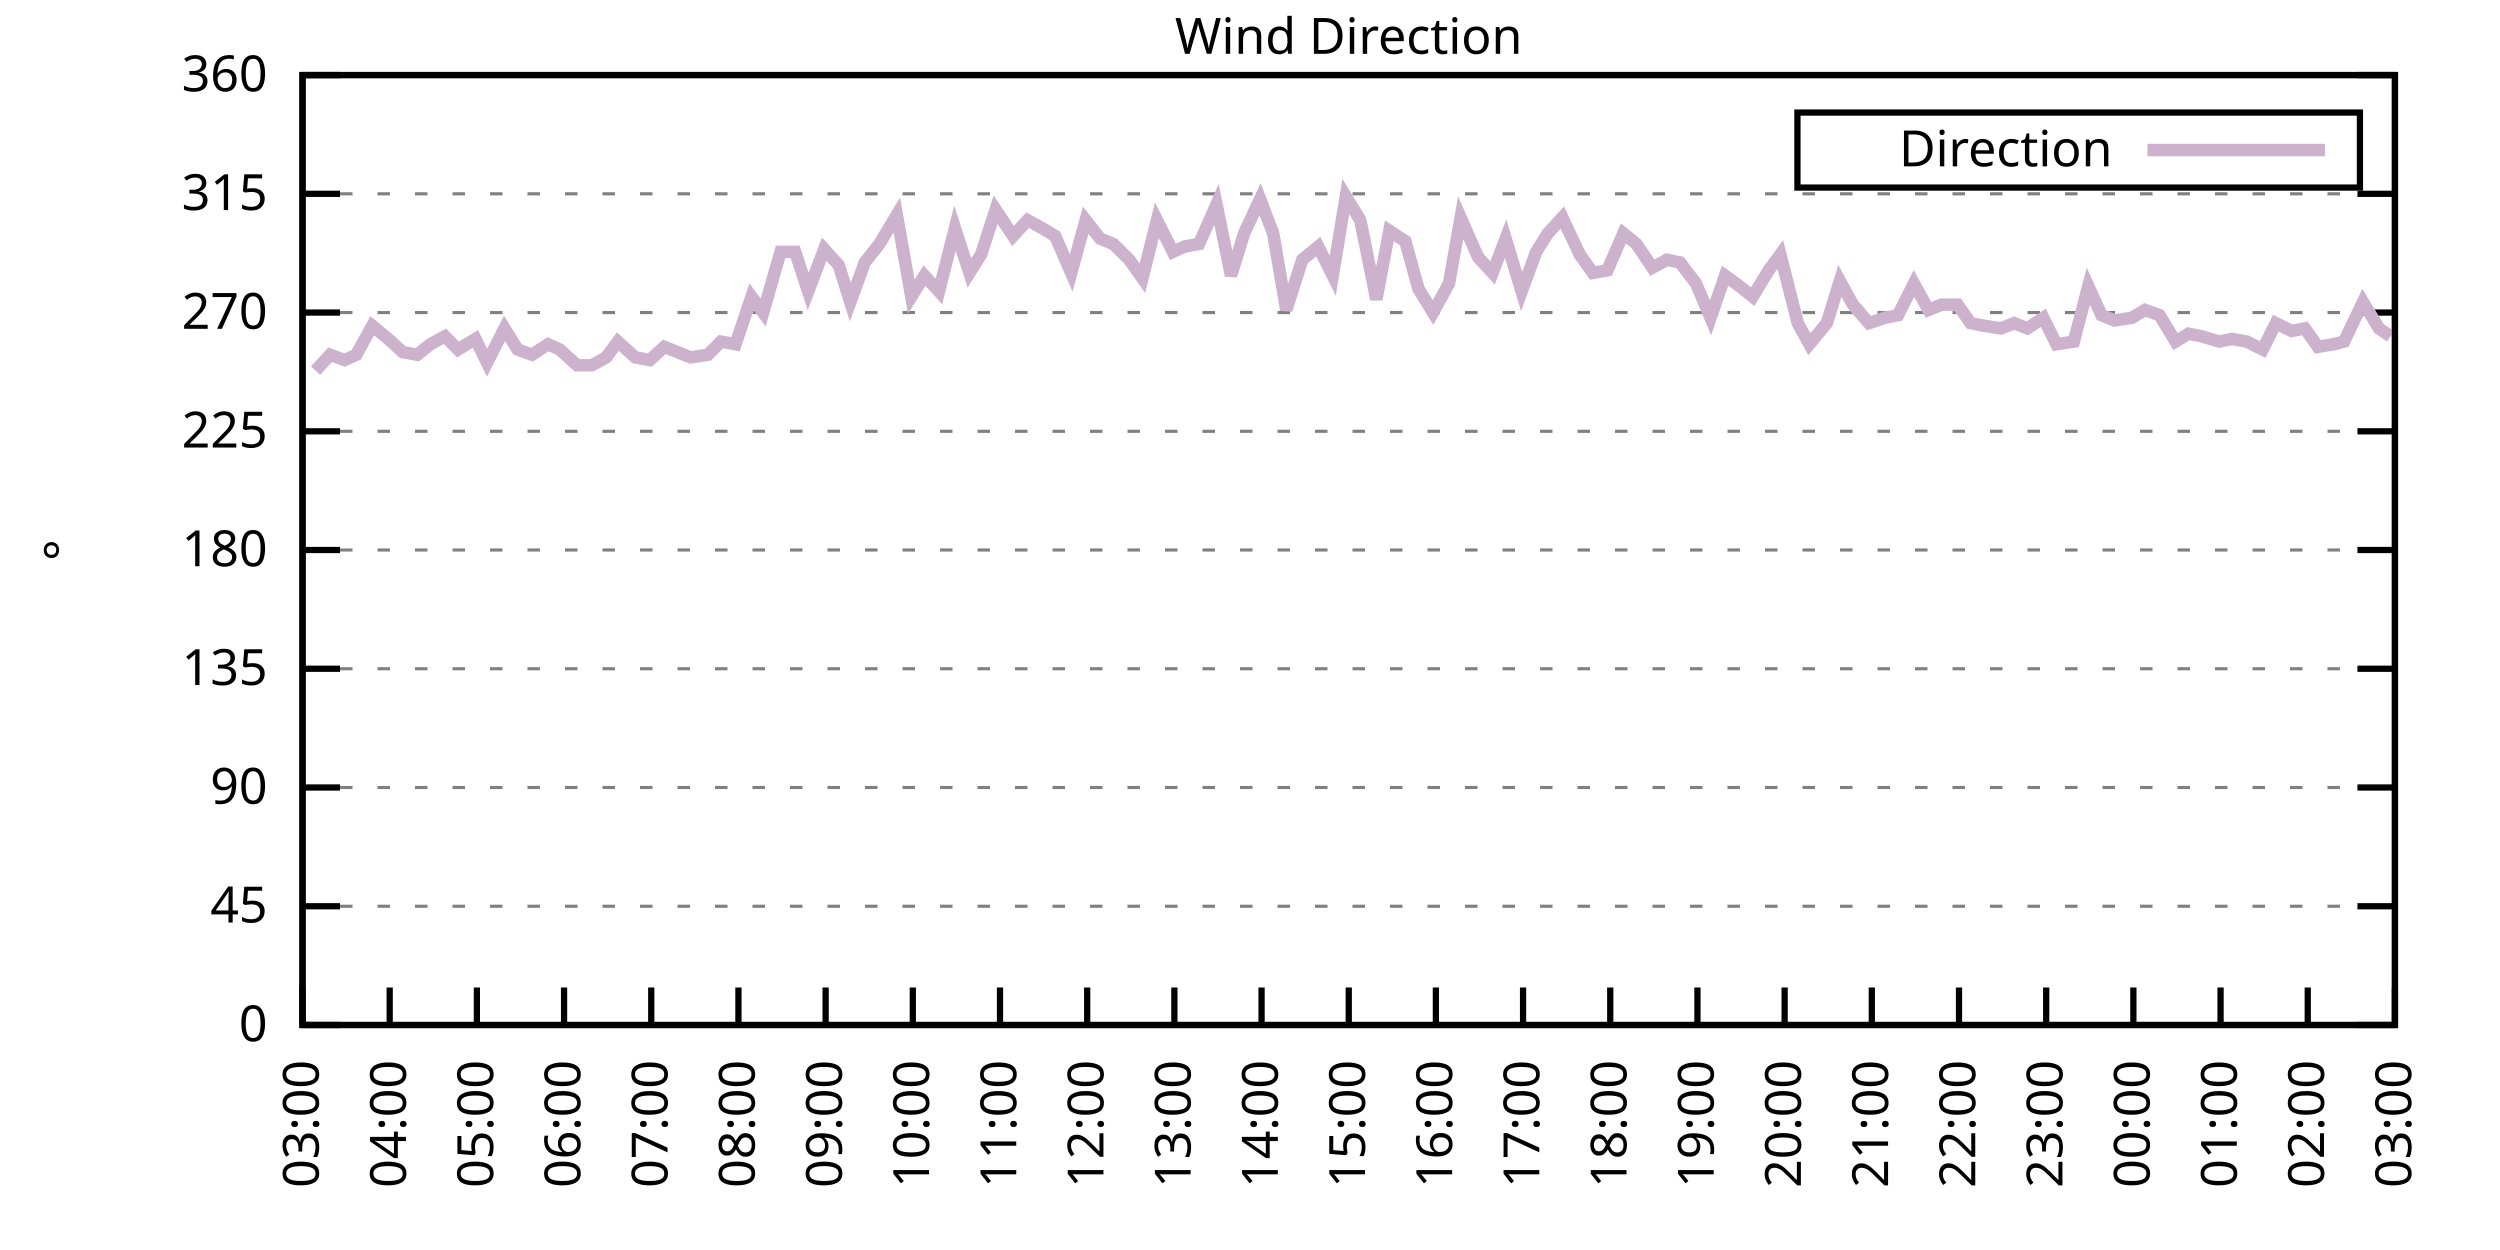
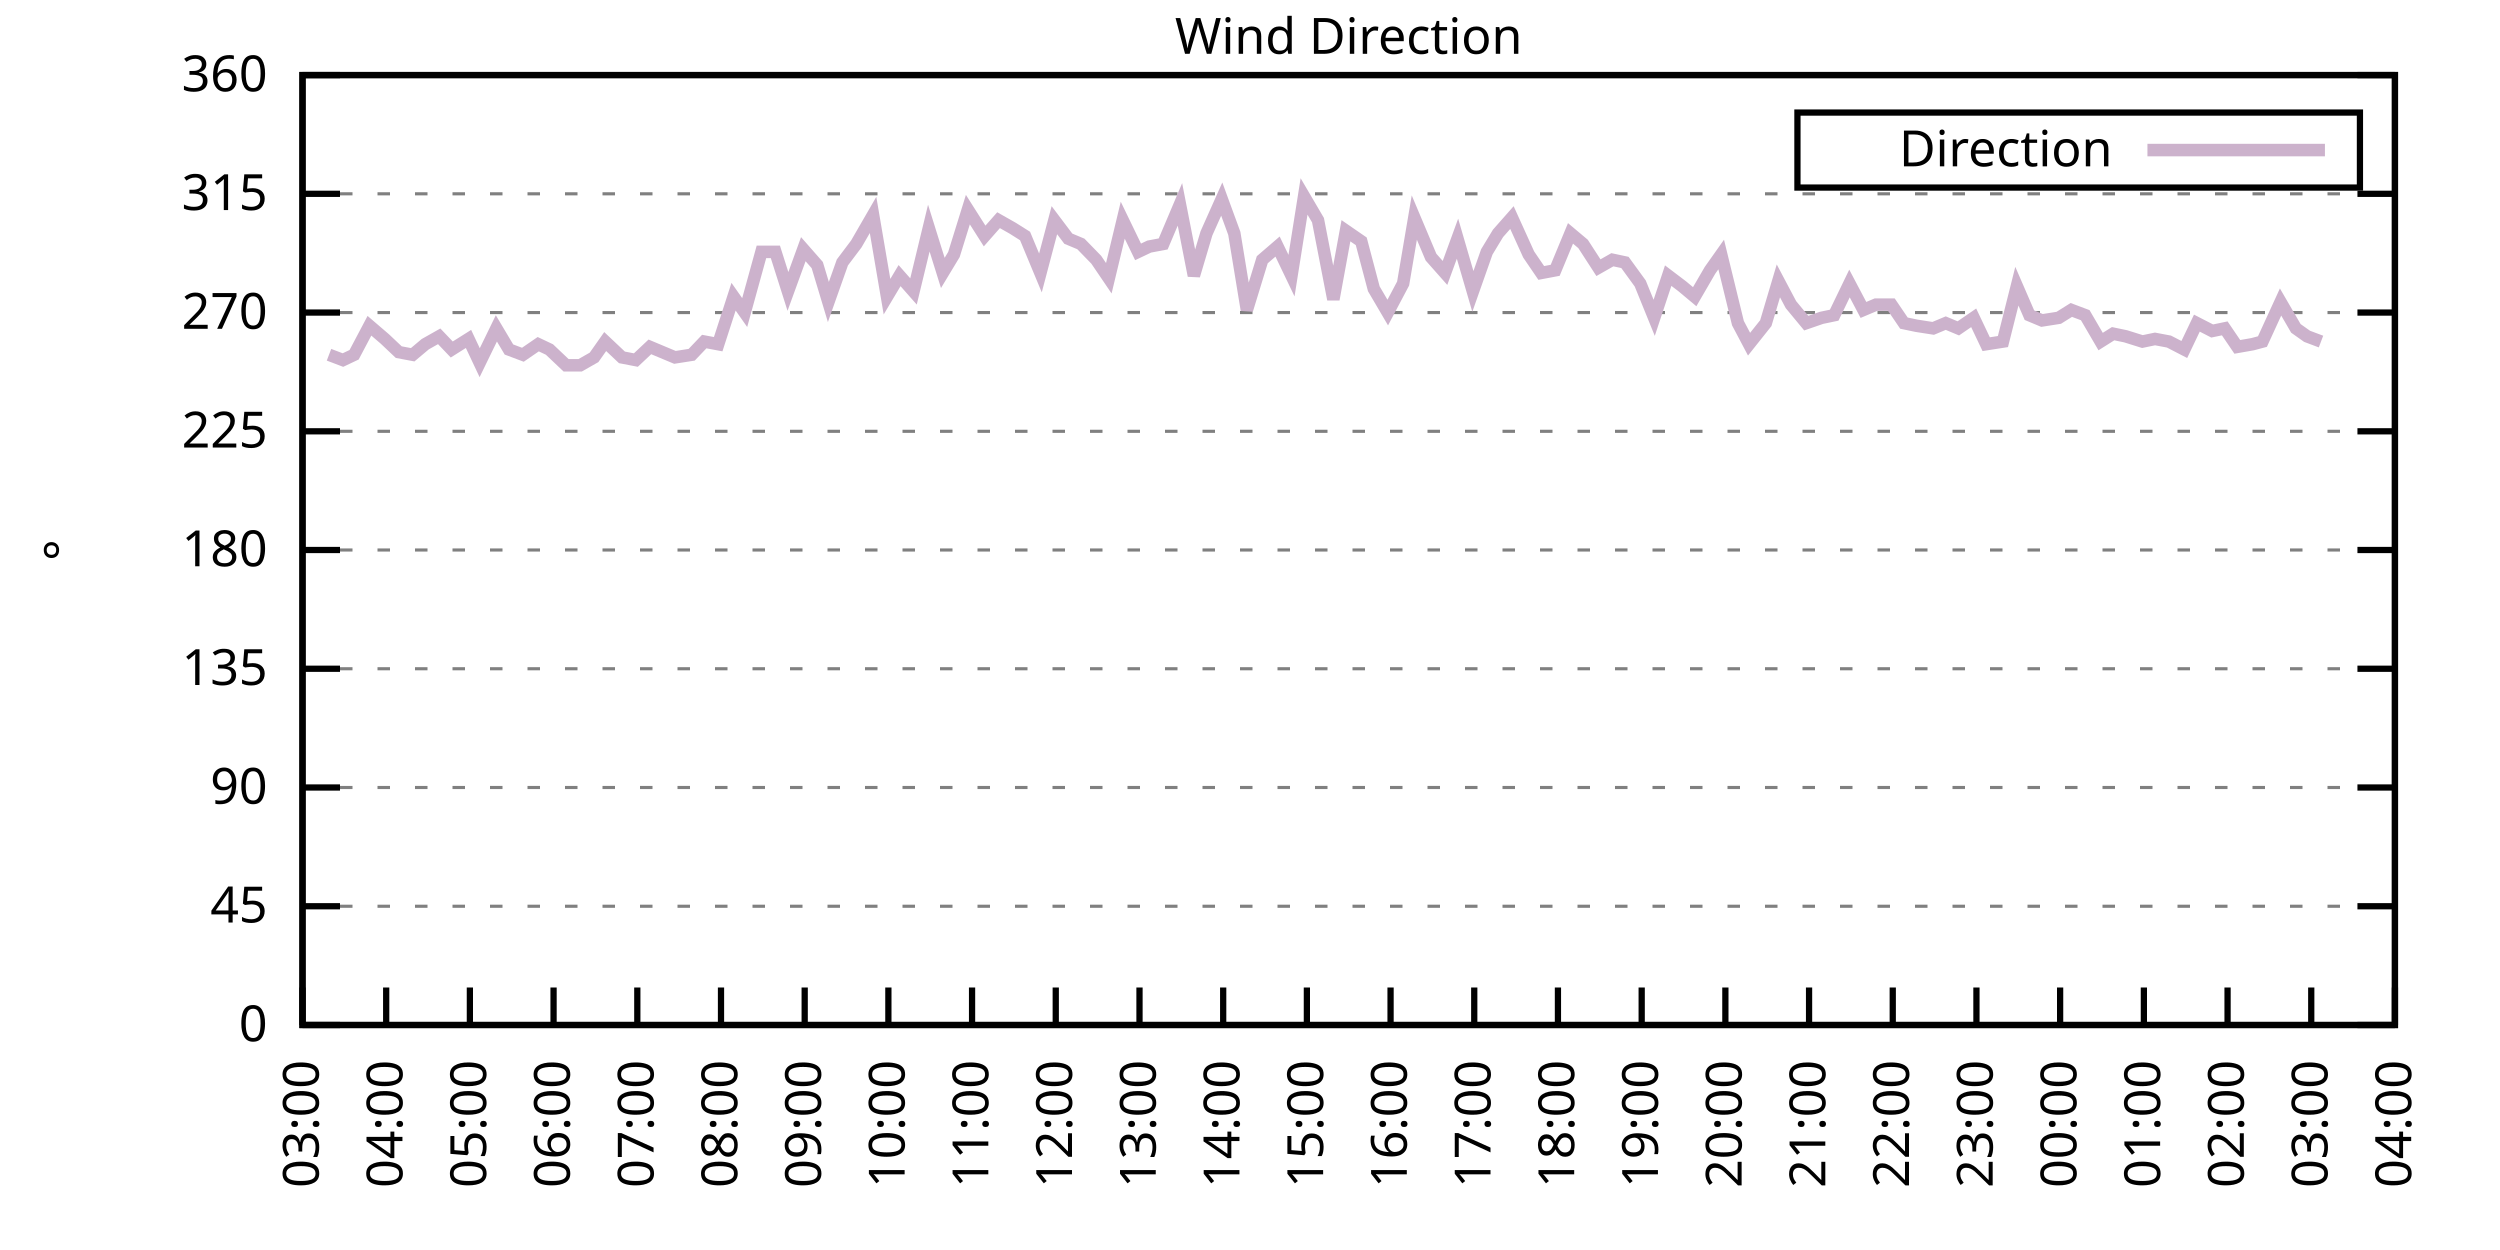
<svg xmlns="http://www.w3.org/2000/svg" xmlns:xlink="http://www.w3.org/1999/xlink" width="400" height="200" viewBox="0 0 400 200">
  <g id="gnuplot_canvas">
    <rect x="0" y="0" width="400" height="200" fill="none" />
    <defs>
      <circle id="gpDot" r="0.5" stroke-width="0.5" stroke="currentColor" />
      <path id="gpPt0" stroke-width="0.333" stroke="currentColor" d="M-1,0 h2 M0,-1 v2" />
      <path id="gpPt1" stroke-width="0.333" stroke="currentColor" d="M-1,-1 L1,1 M1,-1 L-1,1" />
      <path id="gpPt2" stroke-width="0.333" stroke="currentColor" d="M-1,0 L1,0 M0,-1 L0,1 M-1,-1 L1,1 M-1,1 L1,-1" />
      <rect id="gpPt3" stroke-width="0.333" stroke="currentColor" x="-1" y="-1" width="2" height="2" />
      <rect id="gpPt4" stroke-width="0.333" stroke="currentColor" fill="currentColor" x="-1" y="-1" width="2" height="2" />
      <circle id="gpPt5" stroke-width="0.333" stroke="currentColor" cx="0" cy="0" r="1" />
      <use xlink:href="#gpPt5" id="gpPt6" fill="currentColor" stroke="none" />
      <path id="gpPt7" stroke-width="0.333" stroke="currentColor" d="M0,-1.33 L-1.33,0.67 L1.33,0.67 z" />
      <use xlink:href="#gpPt7" id="gpPt8" fill="currentColor" stroke="none" />
      <use xlink:href="#gpPt7" id="gpPt9" stroke="currentColor" transform="rotate(180)" />
      <use xlink:href="#gpPt9" id="gpPt10" fill="currentColor" stroke="none" />
      <use xlink:href="#gpPt3" id="gpPt11" stroke="currentColor" transform="rotate(45)" />
      <use xlink:href="#gpPt11" id="gpPt12" fill="currentColor" stroke="none" />
      <path id="gpPt13" stroke-width="0.333" stroke="currentColor" d="M0,1.330 L1.265,0.411 L0.782,-1.067 L-0.782,-1.076 L-1.265,0.411 z" />
      <use xlink:href="#gpPt13" id="gpPt14" fill="currentColor" stroke="none" />
      <filter id="textbox" filterUnits="objectBoundingBox" x="0" y="0" height="1" width="1">
        <feFlood flood-color="white" flood-opacity="1" result="bgnd" />
        <feComposite in="SourceGraphic" in2="bgnd" operator="atop" />
      </filter>
      <filter id="greybox" filterUnits="objectBoundingBox" x="0" y="0" height="1" width="1">
        <feFlood flood-color="lightgrey" flood-opacity="1" result="grey" />
        <feComposite in="SourceGraphic" in2="grey" operator="atop" />
      </filter>
    </defs>
    <g fill="none" color="white" stroke="currentColor" stroke-width="1.00" stroke-linecap="butt" stroke-linejoin="miter">
</g>
    <g fill="none" color="black" stroke="currentColor" stroke-width="1.00" stroke-linecap="butt" stroke-linejoin="miter">
      <g stroke="none" shape-rendering="crispEdges">
        <polygon fill="rgb(255, 255, 255)" points="48.40,164.00 383.18,164.00 383.18,12.02 48.40,12.02 " />
      </g>
    </g>
    <g fill="none" color="black" stroke="currentColor" stroke-width="1.00" stroke-linecap="butt" stroke-linejoin="miter">
</g>
    <g fill="none" color="black" stroke="black" stroke-width="0.50" stroke-linecap="butt" stroke-linejoin="miter">
</g>
    <g fill="none" color="gray" stroke="currentColor" stroke-width="0.50" stroke-linecap="butt" stroke-linejoin="miter">
      <path stroke="gray" stroke-dasharray="2,4" class="gridline" d="M48.40,164.00 L383.19,164.00  " />
    </g>
    <g fill="none" color="gray" stroke="gray" stroke-width="1.00" stroke-linecap="butt" stroke-linejoin="miter">
</g>
    <g fill="none" color="black" stroke="currentColor" stroke-width="1.00" stroke-linecap="butt" stroke-linejoin="miter">
      <path stroke="black" d="M48.40,164.00 L54.40,164.00 M383.19,164.00 L377.19,164.00  " />
      <g transform="translate(42.80,166.60)" stroke="none" fill="black" font-family="Sans" font-size="8.00" text-anchor="end">
        <text>
          <tspan font-family="Sans"> 0</tspan>
        </text>
      </g>
    </g>
    <g fill="none" color="black" stroke="currentColor" stroke-width="1.00" stroke-linecap="butt" stroke-linejoin="miter">
</g>
    <g fill="none" color="black" stroke="black" stroke-width="0.50" stroke-linecap="butt" stroke-linejoin="miter">
</g>
    <g fill="none" color="gray" stroke="currentColor" stroke-width="0.50" stroke-linecap="butt" stroke-linejoin="miter">
      <path stroke="gray" stroke-dasharray="2,4" class="gridline" d="M48.40,145.00 L383.19,145.00  " />
    </g>
    <g fill="none" color="gray" stroke="gray" stroke-width="1.00" stroke-linecap="butt" stroke-linejoin="miter">
</g>
    <g fill="none" color="black" stroke="currentColor" stroke-width="1.00" stroke-linecap="butt" stroke-linejoin="miter">
      <path stroke="black" d="M48.40,145.00 L54.40,145.00 M383.19,145.00 L377.19,145.00  " />
      <g transform="translate(42.80,147.60)" stroke="none" fill="black" font-family="Sans" font-size="8.00" text-anchor="end">
        <text>
          <tspan font-family="Sans"> 45</tspan>
        </text>
      </g>
    </g>
    <g fill="none" color="black" stroke="currentColor" stroke-width="1.00" stroke-linecap="butt" stroke-linejoin="miter">
</g>
    <g fill="none" color="black" stroke="black" stroke-width="0.50" stroke-linecap="butt" stroke-linejoin="miter">
</g>
    <g fill="none" color="gray" stroke="currentColor" stroke-width="0.50" stroke-linecap="butt" stroke-linejoin="miter">
      <path stroke="gray" stroke-dasharray="2,4" class="gridline" d="M48.40,126.00 L383.19,126.00  " />
    </g>
    <g fill="none" color="gray" stroke="gray" stroke-width="1.00" stroke-linecap="butt" stroke-linejoin="miter">
</g>
    <g fill="none" color="black" stroke="currentColor" stroke-width="1.00" stroke-linecap="butt" stroke-linejoin="miter">
      <path stroke="black" d="M48.40,126.00 L54.40,126.00 M383.19,126.00 L377.19,126.00  " />
      <g transform="translate(42.80,128.60)" stroke="none" fill="black" font-family="Sans" font-size="8.00" text-anchor="end">
        <text>
          <tspan font-family="Sans"> 90</tspan>
        </text>
      </g>
    </g>
    <g fill="none" color="black" stroke="currentColor" stroke-width="1.00" stroke-linecap="butt" stroke-linejoin="miter">
</g>
    <g fill="none" color="black" stroke="black" stroke-width="0.50" stroke-linecap="butt" stroke-linejoin="miter">
</g>
    <g fill="none" color="gray" stroke="currentColor" stroke-width="0.50" stroke-linecap="butt" stroke-linejoin="miter">
      <path stroke="gray" stroke-dasharray="2,4" class="gridline" d="M48.40,107.00 L383.19,107.00  " />
    </g>
    <g fill="none" color="gray" stroke="gray" stroke-width="1.00" stroke-linecap="butt" stroke-linejoin="miter">
</g>
    <g fill="none" color="black" stroke="currentColor" stroke-width="1.00" stroke-linecap="butt" stroke-linejoin="miter">
      <path stroke="black" d="M48.40,107.00 L54.40,107.00 M383.19,107.00 L377.19,107.00  " />
      <g transform="translate(42.80,109.60)" stroke="none" fill="black" font-family="Sans" font-size="8.00" text-anchor="end">
        <text>
          <tspan font-family="Sans"> 135</tspan>
        </text>
      </g>
    </g>
    <g fill="none" color="black" stroke="currentColor" stroke-width="1.00" stroke-linecap="butt" stroke-linejoin="miter">
</g>
    <g fill="none" color="black" stroke="black" stroke-width="0.50" stroke-linecap="butt" stroke-linejoin="miter">
</g>
    <g fill="none" color="gray" stroke="currentColor" stroke-width="0.50" stroke-linecap="butt" stroke-linejoin="miter">
      <path stroke="gray" stroke-dasharray="2,4" class="gridline" d="M48.40,88.00 L383.19,88.00  " />
    </g>
    <g fill="none" color="gray" stroke="gray" stroke-width="1.00" stroke-linecap="butt" stroke-linejoin="miter">
</g>
    <g fill="none" color="black" stroke="currentColor" stroke-width="1.00" stroke-linecap="butt" stroke-linejoin="miter">
      <path stroke="black" d="M48.40,88.00 L54.40,88.00 M383.19,88.00 L377.19,88.00  " />
      <g transform="translate(42.80,90.60)" stroke="none" fill="black" font-family="Sans" font-size="8.00" text-anchor="end">
        <text>
          <tspan font-family="Sans"> 180</tspan>
        </text>
      </g>
    </g>
    <g fill="none" color="black" stroke="currentColor" stroke-width="1.00" stroke-linecap="butt" stroke-linejoin="miter">
</g>
    <g fill="none" color="black" stroke="black" stroke-width="0.50" stroke-linecap="butt" stroke-linejoin="miter">
</g>
    <g fill="none" color="gray" stroke="currentColor" stroke-width="0.50" stroke-linecap="butt" stroke-linejoin="miter">
      <path stroke="gray" stroke-dasharray="2,4" class="gridline" d="M48.40,69.01 L383.19,69.01  " />
    </g>
    <g fill="none" color="gray" stroke="gray" stroke-width="1.00" stroke-linecap="butt" stroke-linejoin="miter">
</g>
    <g fill="none" color="black" stroke="currentColor" stroke-width="1.00" stroke-linecap="butt" stroke-linejoin="miter">
      <path stroke="black" d="M48.40,69.01 L54.40,69.01 M383.19,69.01 L377.19,69.01  " />
      <g transform="translate(42.80,71.61)" stroke="none" fill="black" font-family="Sans" font-size="8.00" text-anchor="end">
        <text>
          <tspan font-family="Sans"> 225</tspan>
        </text>
      </g>
    </g>
    <g fill="none" color="black" stroke="currentColor" stroke-width="1.00" stroke-linecap="butt" stroke-linejoin="miter">
</g>
    <g fill="none" color="black" stroke="black" stroke-width="0.50" stroke-linecap="butt" stroke-linejoin="miter">
</g>
    <g fill="none" color="gray" stroke="currentColor" stroke-width="0.50" stroke-linecap="butt" stroke-linejoin="miter">
      <path stroke="gray" stroke-dasharray="2,4" class="gridline" d="M48.40,50.01 L383.19,50.01  " />
    </g>
    <g fill="none" color="gray" stroke="gray" stroke-width="1.00" stroke-linecap="butt" stroke-linejoin="miter">
</g>
    <g fill="none" color="black" stroke="currentColor" stroke-width="1.00" stroke-linecap="butt" stroke-linejoin="miter">
      <path stroke="black" d="M48.40,50.01 L54.40,50.01 M383.19,50.01 L377.19,50.01  " />
      <g transform="translate(42.80,52.61)" stroke="none" fill="black" font-family="Sans" font-size="8.00" text-anchor="end">
        <text>
          <tspan font-family="Sans"> 270</tspan>
        </text>
      </g>
    </g>
    <g fill="none" color="black" stroke="currentColor" stroke-width="1.00" stroke-linecap="butt" stroke-linejoin="miter">
</g>
    <g fill="none" color="black" stroke="black" stroke-width="0.50" stroke-linecap="butt" stroke-linejoin="miter">
</g>
    <g fill="none" color="gray" stroke="currentColor" stroke-width="0.50" stroke-linecap="butt" stroke-linejoin="miter">
      <path stroke="gray" stroke-dasharray="2,4" class="gridline" d="M48.40,31.01 L383.19,31.01  " />
    </g>
    <g fill="none" color="gray" stroke="gray" stroke-width="1.00" stroke-linecap="butt" stroke-linejoin="miter">
</g>
    <g fill="none" color="black" stroke="currentColor" stroke-width="1.00" stroke-linecap="butt" stroke-linejoin="miter">
      <path stroke="black" d="M48.40,31.01 L54.40,31.01 M383.19,31.01 L377.19,31.01  " />
      <g transform="translate(42.80,33.61)" stroke="none" fill="black" font-family="Sans" font-size="8.00" text-anchor="end">
        <text>
          <tspan font-family="Sans"> 315</tspan>
        </text>
      </g>
    </g>
    <g fill="none" color="black" stroke="currentColor" stroke-width="1.00" stroke-linecap="butt" stroke-linejoin="miter">
</g>
    <g fill="none" color="black" stroke="black" stroke-width="0.50" stroke-linecap="butt" stroke-linejoin="miter">
</g>
    <g fill="none" color="gray" stroke="currentColor" stroke-width="0.50" stroke-linecap="butt" stroke-linejoin="miter">
      <path stroke="gray" stroke-dasharray="2,4" class="gridline" d="M48.40,12.01 L383.19,12.01  " />
    </g>
    <g fill="none" color="gray" stroke="gray" stroke-width="1.00" stroke-linecap="butt" stroke-linejoin="miter">
</g>
    <g fill="none" color="black" stroke="currentColor" stroke-width="1.00" stroke-linecap="butt" stroke-linejoin="miter">
      <path stroke="black" d="M48.40,12.01 L54.40,12.01 M383.19,12.01 L377.19,12.01  " />
      <g transform="translate(42.80,14.61)" stroke="none" fill="black" font-family="Sans" font-size="8.00" text-anchor="end">
        <text>
          <tspan font-family="Sans"> 360</tspan>
        </text>
      </g>
    </g>
    <g fill="none" color="black" stroke="currentColor" stroke-width="1.00" stroke-linecap="butt" stroke-linejoin="miter">
      <path stroke="black" d="M48.40,164.00 L48.40,158.00  " />
      <g transform="translate(51.00,169.60) rotate(270.00)" stroke="none" fill="black" font-family="Sans" font-size="8.00" text-anchor="end">
        <text>
          <tspan font-family="Sans">03:00</tspan>
        </text>
      </g>
    </g>
    <g fill="none" color="black" stroke="currentColor" stroke-width="1.00" stroke-linecap="butt" stroke-linejoin="miter">
-       <path stroke="black" d="M62.35,164.00 L62.35,158.00  " />
-       <g transform="translate(64.95,169.60) rotate(270.00)" stroke="none" fill="black" font-family="Sans" font-size="8.00" text-anchor="end">
+       <path stroke="black" d="M61.79,164.00 L61.79,158.00  " />
+       <g transform="translate(64.39,169.60) rotate(270.00)" stroke="none" fill="black" font-family="Sans" font-size="8.00" text-anchor="end">
        <text>
          <tspan font-family="Sans">04:00</tspan>
        </text>
      </g>
    </g>
    <g fill="none" color="black" stroke="currentColor" stroke-width="1.00" stroke-linecap="butt" stroke-linejoin="miter">
-       <path stroke="black" d="M76.30,164.00 L76.30,158.00  " />
-       <g transform="translate(78.90,169.60) rotate(270.00)" stroke="none" fill="black" font-family="Sans" font-size="8.00" text-anchor="end">
+       <path stroke="black" d="M75.18,164.00 L75.18,158.00  " />
+       <g transform="translate(77.78,169.60) rotate(270.00)" stroke="none" fill="black" font-family="Sans" font-size="8.00" text-anchor="end">
        <text>
          <tspan font-family="Sans">05:00</tspan>
        </text>
      </g>
    </g>
    <g fill="none" color="black" stroke="currentColor" stroke-width="1.00" stroke-linecap="butt" stroke-linejoin="miter">
-       <path stroke="black" d="M90.25,164.00 L90.25,158.00  " />
-       <g transform="translate(92.85,169.60) rotate(270.00)" stroke="none" fill="black" font-family="Sans" font-size="8.00" text-anchor="end">
+       <path stroke="black" d="M88.57,164.00 L88.57,158.00  " />
+       <g transform="translate(91.17,169.60) rotate(270.00)" stroke="none" fill="black" font-family="Sans" font-size="8.00" text-anchor="end">
        <text>
          <tspan font-family="Sans">06:00</tspan>
        </text>
      </g>
    </g>
    <g fill="none" color="black" stroke="currentColor" stroke-width="1.00" stroke-linecap="butt" stroke-linejoin="miter">
-       <path stroke="black" d="M104.20,164.00 L104.20,158.00  " />
-       <g transform="translate(106.80,169.60) rotate(270.00)" stroke="none" fill="black" font-family="Sans" font-size="8.00" text-anchor="end">
+       <path stroke="black" d="M101.97,164.00 L101.97,158.00  " />
+       <g transform="translate(104.57,169.60) rotate(270.00)" stroke="none" fill="black" font-family="Sans" font-size="8.00" text-anchor="end">
        <text>
          <tspan font-family="Sans">07:00</tspan>
        </text>
      </g>
    </g>
    <g fill="none" color="black" stroke="currentColor" stroke-width="1.00" stroke-linecap="butt" stroke-linejoin="miter">
-       <path stroke="black" d="M118.15,164.00 L118.15,158.00  " />
-       <g transform="translate(120.75,169.60) rotate(270.00)" stroke="none" fill="black" font-family="Sans" font-size="8.00" text-anchor="end">
+       <path stroke="black" d="M115.36,164.00 L115.36,158.00  " />
+       <g transform="translate(117.96,169.60) rotate(270.00)" stroke="none" fill="black" font-family="Sans" font-size="8.00" text-anchor="end">
        <text>
          <tspan font-family="Sans">08:00</tspan>
        </text>
      </g>
    </g>
    <g fill="none" color="black" stroke="currentColor" stroke-width="1.00" stroke-linecap="butt" stroke-linejoin="miter">
-       <path stroke="black" d="M132.10,164.00 L132.10,158.00  " />
-       <g transform="translate(134.70,169.60) rotate(270.00)" stroke="none" fill="black" font-family="Sans" font-size="8.00" text-anchor="end">
+       <path stroke="black" d="M128.75,164.00 L128.75,158.00  " />
+       <g transform="translate(131.35,169.60) rotate(270.00)" stroke="none" fill="black" font-family="Sans" font-size="8.00" text-anchor="end">
        <text>
          <tspan font-family="Sans">09:00</tspan>
        </text>
      </g>
    </g>
    <g fill="none" color="black" stroke="currentColor" stroke-width="1.00" stroke-linecap="butt" stroke-linejoin="miter">
-       <path stroke="black" d="M146.05,164.00 L146.05,158.00  " />
-       <g transform="translate(148.65,169.60) rotate(270.00)" stroke="none" fill="black" font-family="Sans" font-size="8.00" text-anchor="end">
+       <path stroke="black" d="M142.14,164.00 L142.14,158.00  " />
+       <g transform="translate(144.74,169.60) rotate(270.00)" stroke="none" fill="black" font-family="Sans" font-size="8.00" text-anchor="end">
        <text>
          <tspan font-family="Sans">10:00</tspan>
        </text>
      </g>
    </g>
    <g fill="none" color="black" stroke="currentColor" stroke-width="1.00" stroke-linecap="butt" stroke-linejoin="miter">
-       <path stroke="black" d="M160.00,164.00 L160.00,158.00  " />
-       <g transform="translate(162.60,169.60) rotate(270.00)" stroke="none" fill="black" font-family="Sans" font-size="8.00" text-anchor="end">
+       <path stroke="black" d="M155.53,164.00 L155.53,158.00  " />
+       <g transform="translate(158.13,169.60) rotate(270.00)" stroke="none" fill="black" font-family="Sans" font-size="8.00" text-anchor="end">
        <text>
          <tspan font-family="Sans">11:00</tspan>
        </text>
      </g>
    </g>
    <g fill="none" color="black" stroke="currentColor" stroke-width="1.00" stroke-linecap="butt" stroke-linejoin="miter">
-       <path stroke="black" d="M173.95,164.00 L173.95,158.00  " />
-       <g transform="translate(176.55,169.60) rotate(270.00)" stroke="none" fill="black" font-family="Sans" font-size="8.00" text-anchor="end">
+       <path stroke="black" d="M168.92,164.00 L168.92,158.00  " />
+       <g transform="translate(171.52,169.60) rotate(270.00)" stroke="none" fill="black" font-family="Sans" font-size="8.00" text-anchor="end">
        <text>
          <tspan font-family="Sans">12:00</tspan>
        </text>
      </g>
    </g>
    <g fill="none" color="black" stroke="currentColor" stroke-width="1.00" stroke-linecap="butt" stroke-linejoin="miter">
-       <path stroke="black" d="M187.90,164.00 L187.90,158.00  " />
-       <g transform="translate(190.50,169.60) rotate(270.00)" stroke="none" fill="black" font-family="Sans" font-size="8.00" text-anchor="end">
+       <path stroke="black" d="M182.32,164.00 L182.32,158.00  " />
+       <g transform="translate(184.92,169.60) rotate(270.00)" stroke="none" fill="black" font-family="Sans" font-size="8.00" text-anchor="end">
        <text>
          <tspan font-family="Sans">13:00</tspan>
        </text>
      </g>
    </g>
    <g fill="none" color="black" stroke="currentColor" stroke-width="1.00" stroke-linecap="butt" stroke-linejoin="miter">
-       <path stroke="black" d="M201.85,164.00 L201.85,158.00  " />
-       <g transform="translate(204.45,169.60) rotate(270.00)" stroke="none" fill="black" font-family="Sans" font-size="8.00" text-anchor="end">
+       <path stroke="black" d="M195.71,164.00 L195.71,158.00  " />
+       <g transform="translate(198.31,169.60) rotate(270.00)" stroke="none" fill="black" font-family="Sans" font-size="8.00" text-anchor="end">
        <text>
          <tspan font-family="Sans">14:00</tspan>
        </text>
      </g>
    </g>
    <g fill="none" color="black" stroke="currentColor" stroke-width="1.00" stroke-linecap="butt" stroke-linejoin="miter">
-       <path stroke="black" d="M215.80,164.00 L215.80,158.00  " />
-       <g transform="translate(218.40,169.60) rotate(270.00)" stroke="none" fill="black" font-family="Sans" font-size="8.00" text-anchor="end">
+       <path stroke="black" d="M209.10,164.00 L209.10,158.00  " />
+       <g transform="translate(211.70,169.60) rotate(270.00)" stroke="none" fill="black" font-family="Sans" font-size="8.00" text-anchor="end">
        <text>
          <tspan font-family="Sans">15:00</tspan>
        </text>
      </g>
    </g>
    <g fill="none" color="black" stroke="currentColor" stroke-width="1.00" stroke-linecap="butt" stroke-linejoin="miter">
-       <path stroke="black" d="M229.74,164.00 L229.74,158.00  " />
-       <g transform="translate(232.34,169.60) rotate(270.00)" stroke="none" fill="black" font-family="Sans" font-size="8.00" text-anchor="end">
+       <path stroke="black" d="M222.49,164.00 L222.49,158.00  " />
+       <g transform="translate(225.09,169.60) rotate(270.00)" stroke="none" fill="black" font-family="Sans" font-size="8.00" text-anchor="end">
        <text>
          <tspan font-family="Sans">16:00</tspan>
        </text>
      </g>
    </g>
    <g fill="none" color="black" stroke="currentColor" stroke-width="1.00" stroke-linecap="butt" stroke-linejoin="miter">
-       <path stroke="black" d="M243.69,164.00 L243.69,158.00  " />
-       <g transform="translate(246.29,169.60) rotate(270.00)" stroke="none" fill="black" font-family="Sans" font-size="8.00" text-anchor="end">
+       <path stroke="black" d="M235.88,164.00 L235.88,158.00  " />
+       <g transform="translate(238.48,169.60) rotate(270.00)" stroke="none" fill="black" font-family="Sans" font-size="8.00" text-anchor="end">
        <text>
          <tspan font-family="Sans">17:00</tspan>
        </text>
      </g>
    </g>
    <g fill="none" color="black" stroke="currentColor" stroke-width="1.00" stroke-linecap="butt" stroke-linejoin="miter">
-       <path stroke="black" d="M257.64,164.00 L257.64,158.00  " />
-       <g transform="translate(260.24,169.60) rotate(270.00)" stroke="none" fill="black" font-family="Sans" font-size="8.00" text-anchor="end">
+       <path stroke="black" d="M249.27,164.00 L249.27,158.00  " />
+       <g transform="translate(251.87,169.60) rotate(270.00)" stroke="none" fill="black" font-family="Sans" font-size="8.00" text-anchor="end">
        <text>
          <tspan font-family="Sans">18:00</tspan>
        </text>
      </g>
    </g>
    <g fill="none" color="black" stroke="currentColor" stroke-width="1.00" stroke-linecap="butt" stroke-linejoin="miter">
-       <path stroke="black" d="M271.59,164.00 L271.59,158.00  " />
-       <g transform="translate(274.19,169.60) rotate(270.00)" stroke="none" fill="black" font-family="Sans" font-size="8.00" text-anchor="end">
+       <path stroke="black" d="M262.67,164.00 L262.67,158.00  " />
+       <g transform="translate(265.27,169.60) rotate(270.00)" stroke="none" fill="black" font-family="Sans" font-size="8.00" text-anchor="end">
        <text>
          <tspan font-family="Sans">19:00</tspan>
        </text>
      </g>
    </g>
    <g fill="none" color="black" stroke="currentColor" stroke-width="1.00" stroke-linecap="butt" stroke-linejoin="miter">
-       <path stroke="black" d="M285.54,164.00 L285.54,158.00  " />
-       <g transform="translate(288.14,169.60) rotate(270.00)" stroke="none" fill="black" font-family="Sans" font-size="8.00" text-anchor="end">
+       <path stroke="black" d="M276.06,164.00 L276.06,158.00  " />
+       <g transform="translate(278.66,169.60) rotate(270.00)" stroke="none" fill="black" font-family="Sans" font-size="8.00" text-anchor="end">
        <text>
          <tspan font-family="Sans">20:00</tspan>
        </text>
      </g>
    </g>
    <g fill="none" color="black" stroke="currentColor" stroke-width="1.00" stroke-linecap="butt" stroke-linejoin="miter">
-       <path stroke="black" d="M299.49,164.00 L299.49,158.00  " />
-       <g transform="translate(302.09,169.60) rotate(270.00)" stroke="none" fill="black" font-family="Sans" font-size="8.00" text-anchor="end">
+       <path stroke="black" d="M289.45,164.00 L289.45,158.00  " />
+       <g transform="translate(292.05,169.60) rotate(270.00)" stroke="none" fill="black" font-family="Sans" font-size="8.00" text-anchor="end">
        <text>
          <tspan font-family="Sans">21:00</tspan>
        </text>
      </g>
    </g>
    <g fill="none" color="black" stroke="currentColor" stroke-width="1.00" stroke-linecap="butt" stroke-linejoin="miter">
-       <path stroke="black" d="M313.44,164.00 L313.44,158.00  " />
-       <g transform="translate(316.04,169.60) rotate(270.00)" stroke="none" fill="black" font-family="Sans" font-size="8.00" text-anchor="end">
+       <path stroke="black" d="M302.84,164.00 L302.84,158.00  " />
+       <g transform="translate(305.44,169.60) rotate(270.00)" stroke="none" fill="black" font-family="Sans" font-size="8.00" text-anchor="end">
        <text>
          <tspan font-family="Sans">22:00</tspan>
        </text>
      </g>
    </g>
    <g fill="none" color="black" stroke="currentColor" stroke-width="1.00" stroke-linecap="butt" stroke-linejoin="miter">
-       <path stroke="black" d="M327.39,164.00 L327.39,158.00  " />
-       <g transform="translate(329.99,169.60) rotate(270.00)" stroke="none" fill="black" font-family="Sans" font-size="8.00" text-anchor="end">
+       <path stroke="black" d="M316.23,164.00 L316.23,158.00  " />
+       <g transform="translate(318.83,169.60) rotate(270.00)" stroke="none" fill="black" font-family="Sans" font-size="8.00" text-anchor="end">
        <text>
          <tspan font-family="Sans">23:00</tspan>
        </text>
      </g>
    </g>
    <g fill="none" color="black" stroke="currentColor" stroke-width="1.00" stroke-linecap="butt" stroke-linejoin="miter">
-       <path stroke="black" d="M341.34,164.00 L341.34,158.00  " />
-       <g transform="translate(343.94,169.60) rotate(270.00)" stroke="none" fill="black" font-family="Sans" font-size="8.00" text-anchor="end">
+       <path stroke="black" d="M329.62,164.00 L329.62,158.00  " />
+       <g transform="translate(332.22,169.60) rotate(270.00)" stroke="none" fill="black" font-family="Sans" font-size="8.00" text-anchor="end">
        <text>
          <tspan font-family="Sans">00:00</tspan>
        </text>
      </g>
    </g>
    <g fill="none" color="black" stroke="currentColor" stroke-width="1.00" stroke-linecap="butt" stroke-linejoin="miter">
-       <path stroke="black" d="M355.29,164.00 L355.29,158.00  " />
-       <g transform="translate(357.89,169.60) rotate(270.00)" stroke="none" fill="black" font-family="Sans" font-size="8.00" text-anchor="end">
+       <path stroke="black" d="M343.02,164.00 L343.02,158.00  " />
+       <g transform="translate(345.62,169.60) rotate(270.00)" stroke="none" fill="black" font-family="Sans" font-size="8.00" text-anchor="end">
        <text>
          <tspan font-family="Sans">01:00</tspan>
        </text>
      </g>
    </g>
    <g fill="none" color="black" stroke="currentColor" stroke-width="1.00" stroke-linecap="butt" stroke-linejoin="miter">
-       <path stroke="black" d="M369.24,164.00 L369.24,158.00  " />
-       <g transform="translate(371.84,169.60) rotate(270.00)" stroke="none" fill="black" font-family="Sans" font-size="8.00" text-anchor="end">
+       <path stroke="black" d="M356.41,164.00 L356.41,158.00  " />
+       <g transform="translate(359.01,169.60) rotate(270.00)" stroke="none" fill="black" font-family="Sans" font-size="8.00" text-anchor="end">
        <text>
          <tspan font-family="Sans">02:00</tspan>
+         </text>
+       </g>
+     </g>
+     <g fill="none" color="black" stroke="currentColor" stroke-width="1.00" stroke-linecap="butt" stroke-linejoin="miter">
+       <path stroke="black" d="M369.80,164.00 L369.80,158.00  " />
+       <g transform="translate(372.40,169.60) rotate(270.00)" stroke="none" fill="black" font-family="Sans" font-size="8.00" text-anchor="end">
+         <text>
+           <tspan font-family="Sans">03:00</tspan>
        </text>
      </g>
    </g>
    <g fill="none" color="black" stroke="currentColor" stroke-width="1.00" stroke-linecap="butt" stroke-linejoin="miter">
      <path stroke="black" d="M383.19,164.00 L383.19,158.00  " />
      <g transform="translate(385.79,169.60) rotate(270.00)" stroke="none" fill="black" font-family="Sans" font-size="8.00" text-anchor="end">
        <text>
-           <tspan font-family="Sans">03:00</tspan>
+           <tspan font-family="Sans">04:00</tspan>
        </text>
      </g>
    </g>
    <g fill="none" color="black" stroke="currentColor" stroke-width="1.00" stroke-linecap="butt" stroke-linejoin="miter">
</g>
    <g fill="none" color="black" stroke="currentColor" stroke-width="1.00" stroke-linecap="butt" stroke-linejoin="miter">
      <path stroke="black" d="M48.40,12.01 L48.40,164.00 L383.19,164.00 L383.19,12.01 L48.40,12.01 Z  " />
    </g>
    <g fill="none" color="black" stroke="currentColor" stroke-width="1.00" stroke-linecap="butt" stroke-linejoin="miter">
</g>
    <g fill="none" color="black" stroke="currentColor" stroke-width="1.00" stroke-linecap="butt" stroke-linejoin="miter">
      <path stroke="black" d="M287.59,30.01 L287.59,18.01 L377.59,18.01 L377.59,30.01 L287.59,30.01 Z  " />
    </g>
    <g id="Wind_direction_plot_1">
      <g fill="none" color="white" stroke="black" stroke-width="2.00" stroke-linecap="butt" stroke-linejoin="miter">
</g>
      <g fill="none" color="black" stroke="currentColor" stroke-width="2.00" stroke-linecap="butt" stroke-linejoin="miter">
        <g transform="translate(337.99,26.61)" stroke="none" fill="black" font-family="Sans" font-size="8.00" text-anchor="end">
          <text>
            <tspan font-family="Sans">Direction</tspan>
          </text>
        </g>
      </g>
      <g fill="none" color="black" stroke="currentColor" stroke-width="2.00" stroke-linecap="butt" stroke-linejoin="miter">
-         <path stroke="rgb(204, 178, 204)" d="M343.59,24.01 L371.99,24.01 M50.49,59.30 L52.82,56.76 L55.14,57.61 L57.00,56.76 L59.56,52.12 L62.12,54.23   L64.44,56.34 L66.77,56.76 L68.86,55.07 L71.18,53.81 L73.28,55.92 L76.07,54.23 L77.93,58.03 L80.72,52.54   L82.81,55.92 L85.13,56.76 L87.69,55.07 L89.55,55.92 L92.34,58.45 L94.67,58.45 L96.99,57.18 L98.85,54.65   L101.64,57.18 L103.97,57.61 L106.29,55.50 L108.38,56.34 L110.48,57.18 L113.27,56.76 L115.36,54.65 L117.68,55.07   L120.24,47.47 L122.10,50.01 L124.89,40.30 L127.22,40.30 L129.31,46.63 L131.87,39.87 L134.19,42.41 L136.05,48.32   L138.37,41.99 L140.70,39.03 L143.49,34.39 L145.81,47.47 L147.91,44.10 L150.23,46.63 L152.79,36.50 L155.11,43.67   L156.97,40.72 L159.30,33.54 L162.09,37.76 L164.41,35.23 L166.74,36.50 L168.83,37.76 L171.39,43.67 L173.71,35.23   L176.04,38.19 L178.13,39.03 L180.69,41.56 L182.78,44.52 L185.11,35.23 L187.66,40.30 L189.52,39.45 L191.85,39.03   L194.64,32.70 L196.96,44.10 L199.06,37.34 L201.61,31.85 L203.71,37.34 L205.80,49.59 L208.36,41.56 L210.91,39.45   L213.24,44.10 L215.33,31.43 L217.65,35.23 L220.21,47.90 L222.30,36.92 L224.86,38.61 L226.95,46.21 L229.28,50.01   L231.84,45.36 L233.70,34.81 L236.49,41.14 L238.81,43.67 L240.90,38.19 L243.46,46.63 L245.79,40.30 L247.65,37.34   L249.97,34.81 L252.76,40.72 L254.85,43.67 L257.18,43.25 L259.74,37.34 L261.83,39.03 L264.39,42.83 L266.71,41.56   L268.80,41.99 L271.36,45.36 L273.69,50.85 L276.01,44.10 L278.34,45.79 L280.43,47.47 L282.99,43.25 L284.85,40.72   L287.64,51.70 L289.50,55.07 L292.29,51.70 L294.38,44.94 L296.47,48.74 L299.03,51.70 L301.58,50.85 L303.68,50.43   L306.23,45.36 L308.56,49.59 L310.65,48.74 L313.21,48.74 L315.30,51.70 L317.39,52.12 L320.18,52.54 L322.28,51.70   L324.37,52.54 L326.93,50.85 L329.02,55.07 L331.81,54.65 L334.13,45.79 L336.23,50.43 L338.32,51.27 L341.11,50.85   L343.20,49.59 L345.53,50.43 L348.08,54.65 L350.18,53.39 L352.27,53.81 L355.06,54.65 L357.15,54.23 L359.48,54.65   L362.03,55.92 L364.13,51.70 L366.68,52.96 L368.78,52.54 L370.87,55.50 L373.43,55.07 L375.05,54.65 L378.08,48.32   L380.63,52.54 L382.49,53.81  " />
+         <path stroke="rgb(204, 178, 204)" d="M343.59,24.01 L371.99,24.01 M52.64,56.76 L54.87,57.61 L56.66,56.76 L59.11,52.12 L61.57,54.23 L63.80,56.34   L66.03,56.76 L68.04,55.07 L70.27,53.81 L72.28,55.92 L74.96,54.23 L76.75,58.03 L79.42,52.54 L81.43,55.92   L83.66,56.76 L86.12,55.07 L87.91,55.92 L90.58,58.45 L92.82,58.45 L95.05,57.18 L96.83,54.65 L99.51,57.18   L101.74,57.61 L103.98,55.50 L105.98,56.34 L107.99,57.18 L110.67,56.76 L112.68,54.65 L114.91,55.07 L117.37,47.47   L119.15,50.01 L121.83,40.30 L124.06,40.30 L126.07,46.63 L128.53,39.87 L130.76,42.41 L132.54,48.32 L134.78,41.99   L137.01,39.03 L139.69,34.39 L141.92,47.47 L143.93,44.10 L146.16,46.63 L148.61,36.50 L150.85,43.67 L152.63,40.72   L154.86,33.54 L157.54,37.76 L159.77,35.23 L162.01,36.50 L164.01,37.76 L166.47,43.67 L168.70,35.23 L170.93,38.19   L172.94,39.03 L175.40,41.56 L177.41,44.52 L179.64,35.23 L182.09,40.30 L183.88,39.45 L186.11,39.03 L188.79,32.70   L191.02,44.10 L193.03,37.34 L195.48,31.85 L197.49,37.34 L199.50,49.59 L201.96,41.56 L204.41,39.45 L206.64,44.10   L208.65,31.43 L210.88,35.23 L213.34,47.90 L215.35,36.92 L217.80,38.61 L219.81,46.21 L222.04,50.01 L224.50,45.36   L226.29,34.81 L228.96,41.14 L231.20,43.67 L233.20,38.19 L235.66,46.63 L237.89,40.30 L239.68,37.34 L241.91,34.81   L244.59,40.72 L246.60,43.67 L248.83,43.25 L251.28,37.34 L253.29,39.03 L255.75,42.83 L257.98,41.56 L259.99,41.99   L262.44,45.36 L264.67,50.85 L266.91,44.10 L269.14,45.79 L271.15,47.47 L273.60,43.25 L275.39,40.72 L278.07,51.70   L279.85,55.07 L282.53,51.70 L284.54,44.94 L286.55,48.74 L289.00,51.70 L291.46,50.85 L293.47,50.43 L295.92,45.36   L298.15,49.59 L300.16,48.74 L302.62,48.74 L304.63,51.70 L306.63,52.12 L309.31,52.54 L311.32,51.70 L313.33,52.54   L315.79,50.85 L317.79,55.07 L320.47,54.65 L322.70,45.79 L324.71,50.43 L326.72,51.27 L329.40,50.85 L331.41,49.59   L333.64,50.43 L336.10,54.65 L338.10,53.39 L340.11,53.81 L342.79,54.65 L344.80,54.23 L347.03,54.65 L349.49,55.92   L351.50,51.70 L353.95,52.96 L355.96,52.54 L357.97,55.50 L360.42,55.07 L361.99,54.65 L364.89,48.32 L367.34,52.54   L369.13,53.81 L371.36,54.65  " />
      </g>
    </g>
    <g fill="none" color="black" stroke="currentColor" stroke-width="2.00" stroke-linecap="butt" stroke-linejoin="miter">
</g>
    <g fill="none" color="black" stroke="black" stroke-width="1.00" stroke-linecap="butt" stroke-linejoin="miter">
</g>
    <g fill="none" color="black" stroke="currentColor" stroke-width="1.00" stroke-linecap="butt" stroke-linejoin="miter">
      <path stroke="black" d="M48.40,12.01 L48.40,164.00 L383.19,164.00 L383.19,12.01 L48.40,12.01 Z  " />
      <g transform="translate(12.80,88.01) rotate(270.00)" stroke="none" fill="black" font-family="Sans" font-size="8.00" text-anchor="middle">
        <text>
          <tspan font-family="Sans">°</tspan>
        </text>
      </g>
    </g>
    <g fill="none" color="black" stroke="currentColor" stroke-width="1.00" stroke-linecap="butt" stroke-linejoin="miter">
</g>
    <g fill="none" color="black" stroke="currentColor" stroke-width="1.00" stroke-linecap="butt" stroke-linejoin="miter">
      <g transform="translate(215.79,8.61)" stroke="none" fill="black" font-family="Sans" font-size="8.00" text-anchor="middle">
        <text>
          <tspan font-family="Sans">Wind Direction</tspan>
        </text>
      </g>
    </g>
    <g fill="none" color="black" stroke="currentColor" stroke-width="1.00" stroke-linecap="butt" stroke-linejoin="miter">
</g>
  </g>
</svg>
